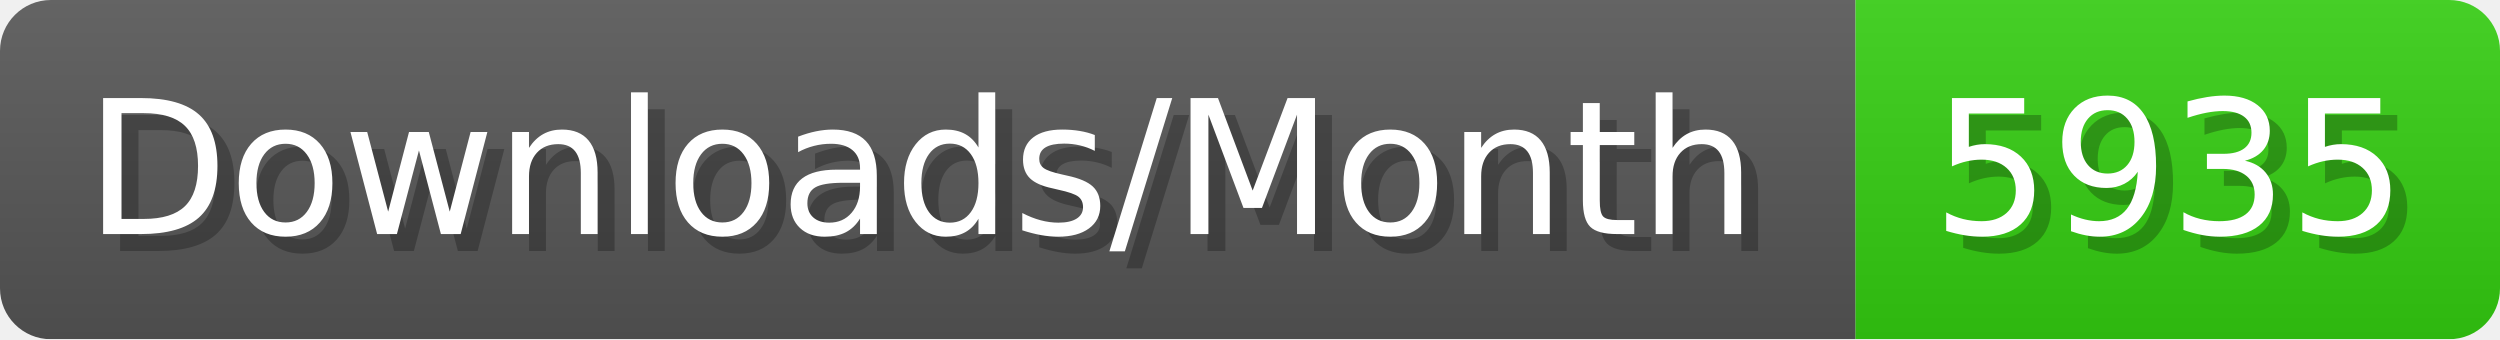
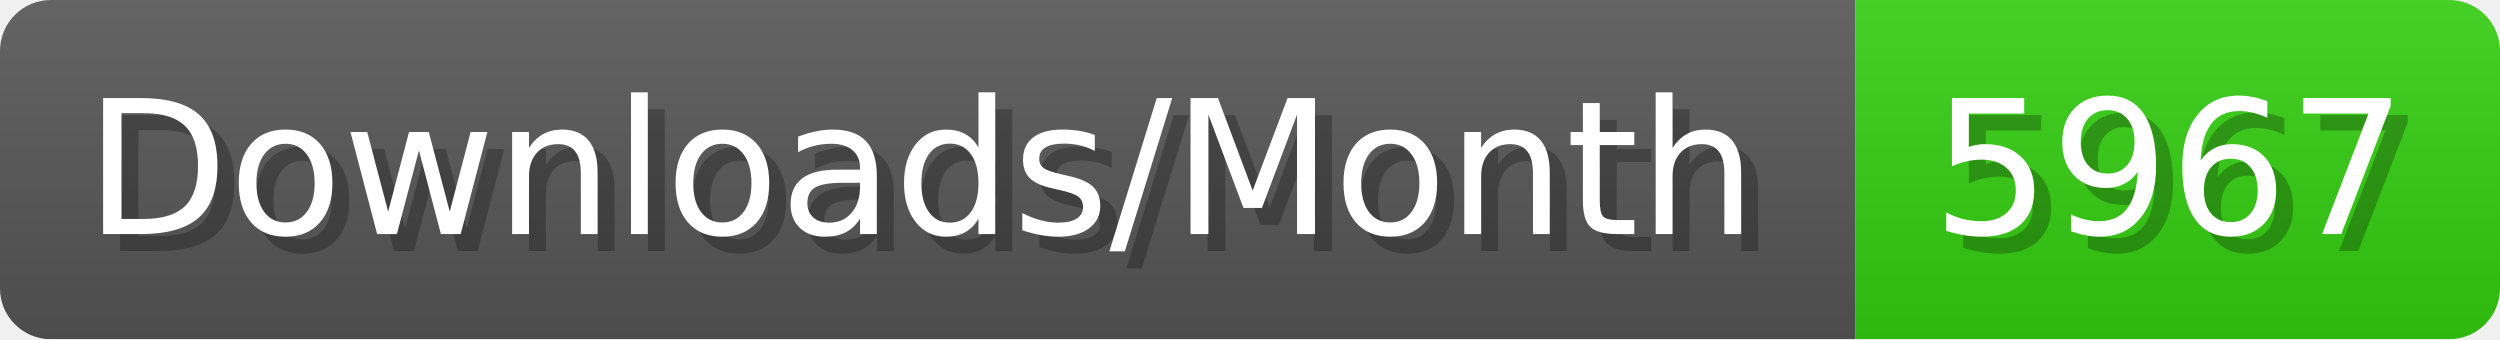
- <svg xmlns="http://www.w3.org/2000/svg" width="147.4" height="20" viewBox="0 0 1474 200" role="img" aria-label="Downloads/Month: 5935">
+ <svg xmlns="http://www.w3.org/2000/svg" width="147.4" height="20" viewBox="0 0 1474 200" role="img" aria-label="Downloads/Month: 5967">
  <linearGradient id="YlXUI" x2="0" y2="100%">
    <stop offset="0" stop-opacity=".1" stop-color="#EEE" />
    <stop offset="1" stop-opacity=".1" />
  </linearGradient>
  <mask id="JHhop">
    <rect width="1474" height="200" rx="30" fill="#FFF" />
  </mask>
  <g mask="url(#JHhop)">
    <rect width="1094" height="200" fill="#555" />
    <rect width="380" height="200" fill="#3C1" x="1094" />
    <rect width="1474" height="200" fill="url(#YlXUI)" />
  </g>
  <g aria-hidden="true" fill="#fff" text-anchor="start" font-family="Verdana,DejaVu Sans,sans-serif" font-size="110">
    <text x="60" y="148" textLength="994" fill="#000" opacity="0.25">Downloads/Month</text>
    <text x="50" y="138" textLength="994">Downloads/Month</text>
-     <text x="1149" y="148" textLength="280" fill="#000" opacity="0.25">5935</text>
-     <text x="1139" y="138" textLength="280">5935</text>
+     <text x="1149" y="148" textLength="280" fill="#000" opacity="0.25">5967</text>
+     <text x="1139" y="138" textLength="280">5967</text>
  </g>
</svg>
